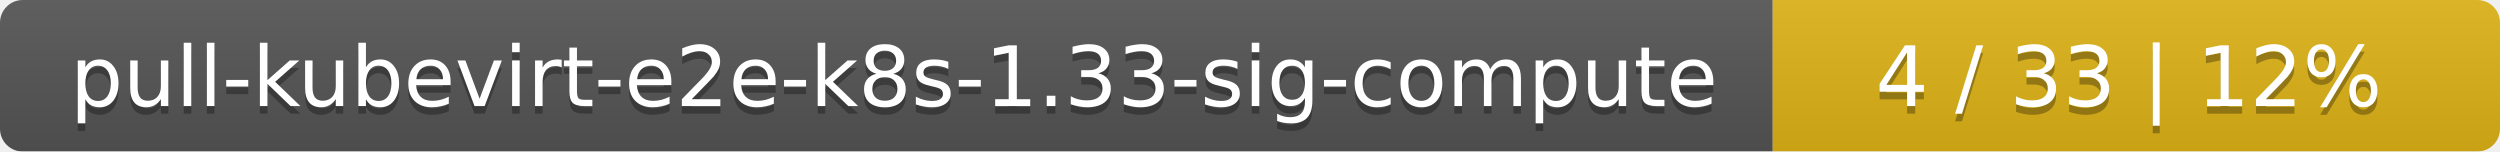
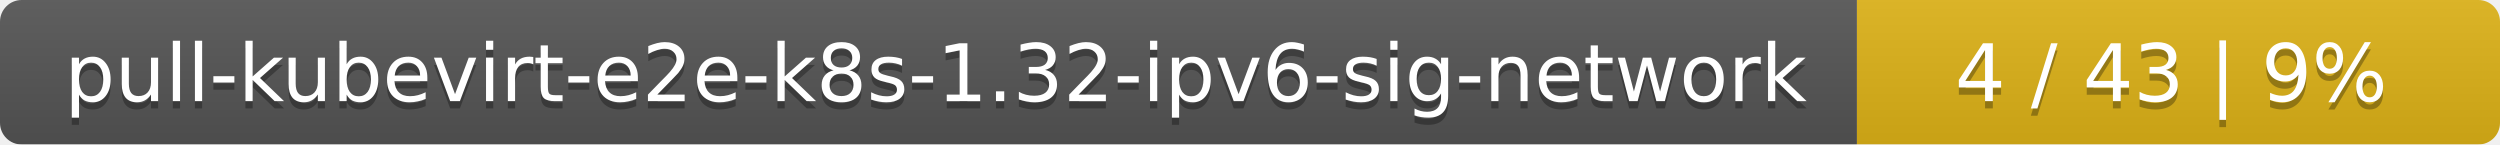
- <svg xmlns="http://www.w3.org/2000/svg" width="330" height="20">
+ <svg xmlns="http://www.w3.org/2000/svg" width="346" height="20">
  <linearGradient id="smooth" x2="0" y2="100%">
    <stop offset="0" stop-color="#bbb" stop-opacity=".1" />
    <stop offset="1" stop-opacity=".1" />
  </linearGradient>
  <mask id="round">
-     <rect width="330" height="20" rx="3" fill="#fff" />
+     <rect width="346" height="20" rx="3" fill="#fff" />
  </mask>
  <g mask="url(#round)">
-     <rect width="234" height="20" fill="#555" />
-     <rect x="234" width="96" height="20" fill="#dfb317" />
-     <rect width="330" height="20" fill="url(#smooth)" />
+     <rect width="257" height="20" fill="#555" />
+     <rect x="257" width="89" height="20" fill="#dfb317" />
+     <rect width="346" height="20" fill="url(#smooth)" />
  </g>
  <g fill="#fff" text-anchor="middle" font-family="DejaVu Sans,Verdana,Geneva,sans-serif" font-size="11">
-     <text x="118" y="15" fill="#010101" fill-opacity=".3">pull-kubevirt-e2e-k8s-1.33-sig-compute</text>
-     <text x="118" y="14">pull-kubevirt-e2e-k8s-1.33-sig-compute</text>
-     <text x="281" y="15" fill="#010101" fill-opacity=".3">4 / 33    |    12%</text>
-     <text x="281" y="14">4 / 33    |    12%</text>
+     <text x="129.5" y="15" fill="#010101" fill-opacity=".3">pull-kubevirt-e2e-k8s-1.32-ipv6-sig-network</text>
+     <text x="129.5" y="14">pull-kubevirt-e2e-k8s-1.32-ipv6-sig-network</text>
+     <text x="300.5" y="15" fill="#010101" fill-opacity=".3">4 / 43    |    9%</text>
+     <text x="300.5" y="14">4 / 43    |    9%</text>
  </g>
</svg>
